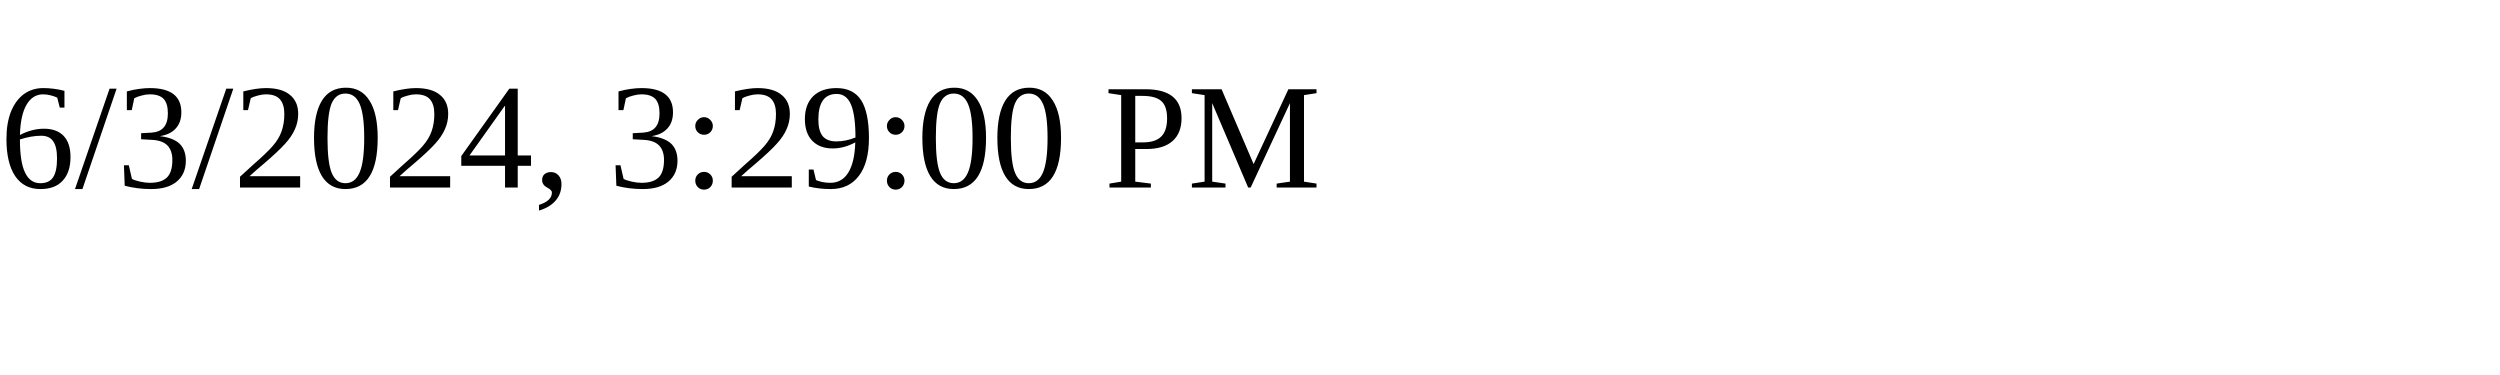
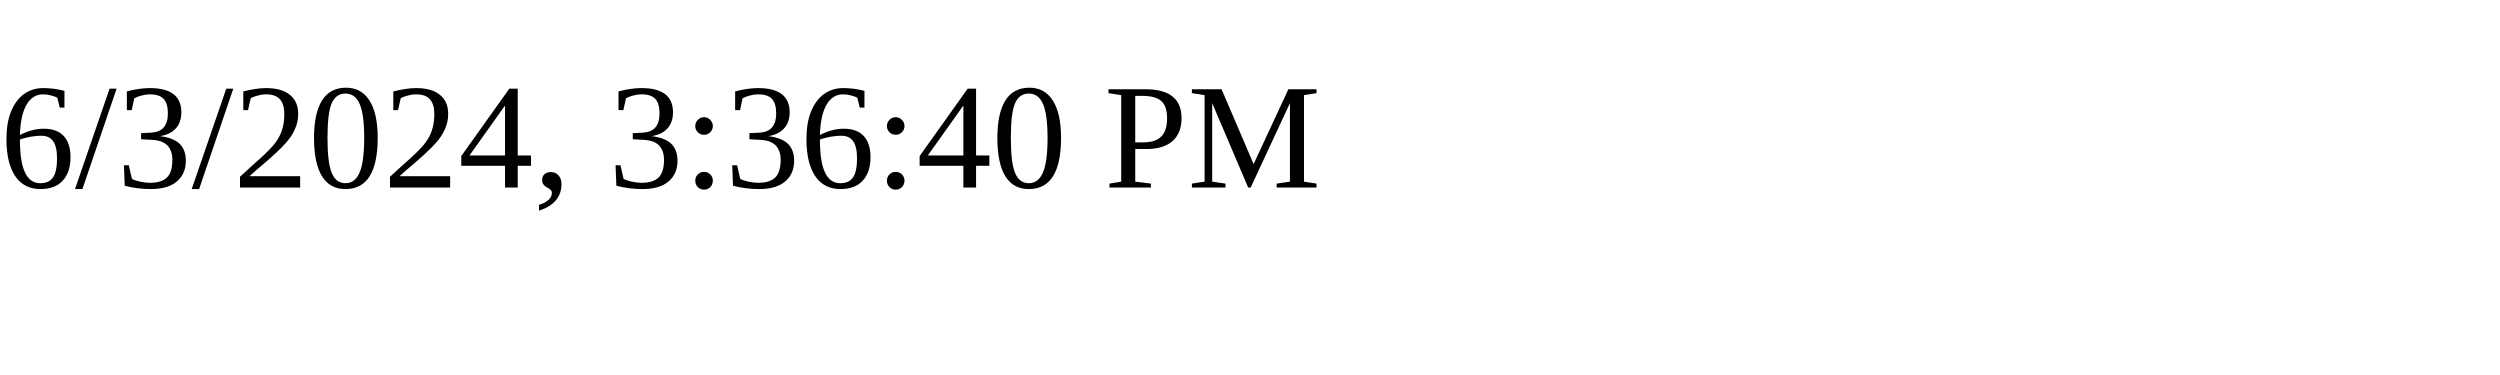
<svg xmlns="http://www.w3.org/2000/svg" height="30" width="200">
-   <text x="0" y="15">6/3/2024, 3:29:00 PM</text>
+   <text x="0" y="15">6/3/2024, 3:36:40 PM</text>
</svg>
